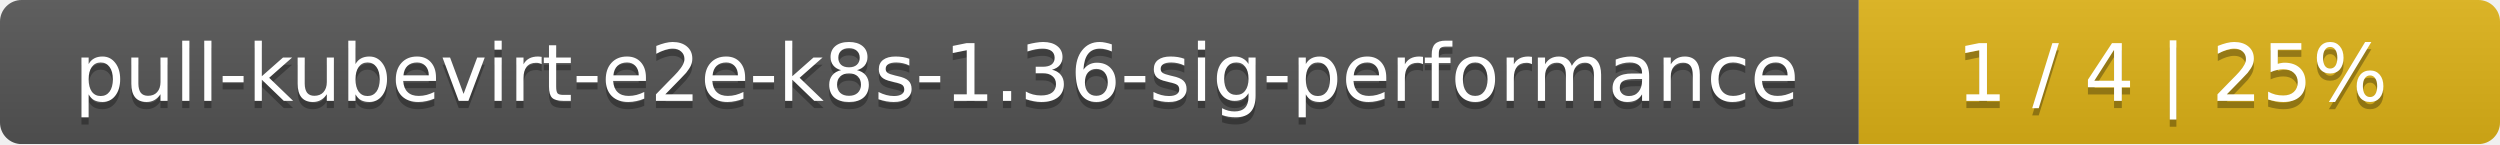
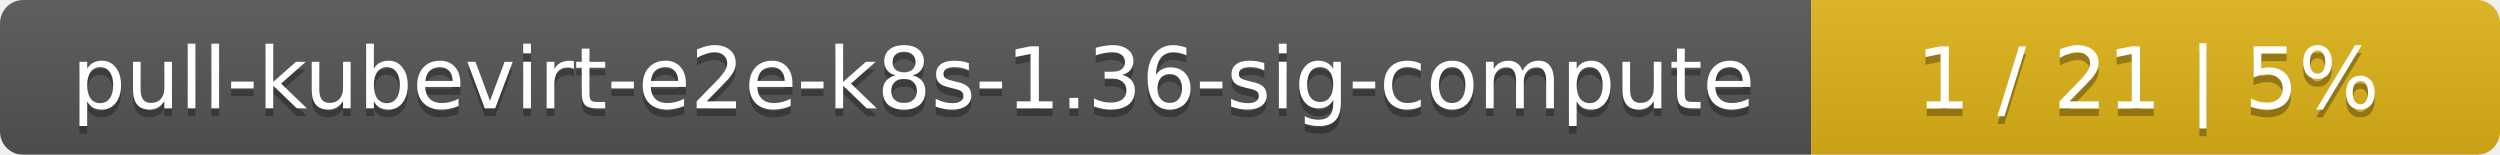
- <svg xmlns="http://www.w3.org/2000/svg" width="347" height="20">
+ <svg xmlns="http://www.w3.org/2000/svg" width="323" height="20">
  <linearGradient id="smooth" x2="0" y2="100%">
    <stop offset="0" stop-color="#bbb" stop-opacity=".1" />
    <stop offset="1" stop-opacity=".1" />
  </linearGradient>
  <mask id="round">
-     <rect width="347" height="20" rx="3" fill="#fff" />
+     <rect width="323" height="20" rx="3" fill="#fff" />
  </mask>
  <g mask="url(#round)">
-     <rect width="258" height="20" fill="#555" />
-     <rect x="258" width="89" height="20" fill="#dfb317" />
-     <rect width="347" height="20" fill="url(#smooth)" />
+     <rect width="234" height="20" fill="#555" />
+     <rect x="234" width="89" height="20" fill="#dfb317" />
+     <rect width="323" height="20" fill="url(#smooth)" />
  </g>
  <g fill="#fff" text-anchor="middle" font-family="DejaVu Sans,Verdana,Geneva,sans-serif" font-size="11">
-     <text x="130" y="15" fill="#010101" fill-opacity=".3">pull-kubevirt-e2e-k8s-1.36-sig-performance</text>
-     <text x="130" y="14">pull-kubevirt-e2e-k8s-1.36-sig-performance</text>
-     <text x="301.5" y="15" fill="#010101" fill-opacity=".3">1 / 4    |    25%</text>
-     <text x="301.5" y="14">1 / 4    |    25%</text>
+     <text x="118" y="15" fill="#010101" fill-opacity=".3">pull-kubevirt-e2e-k8s-1.36-sig-compute</text>
+     <text x="118" y="14">pull-kubevirt-e2e-k8s-1.36-sig-compute</text>
+     <text x="277.5" y="15" fill="#010101" fill-opacity=".3">1 / 21    |    5%</text>
+     <text x="277.5" y="14">1 / 21    |    5%</text>
  </g>
</svg>
